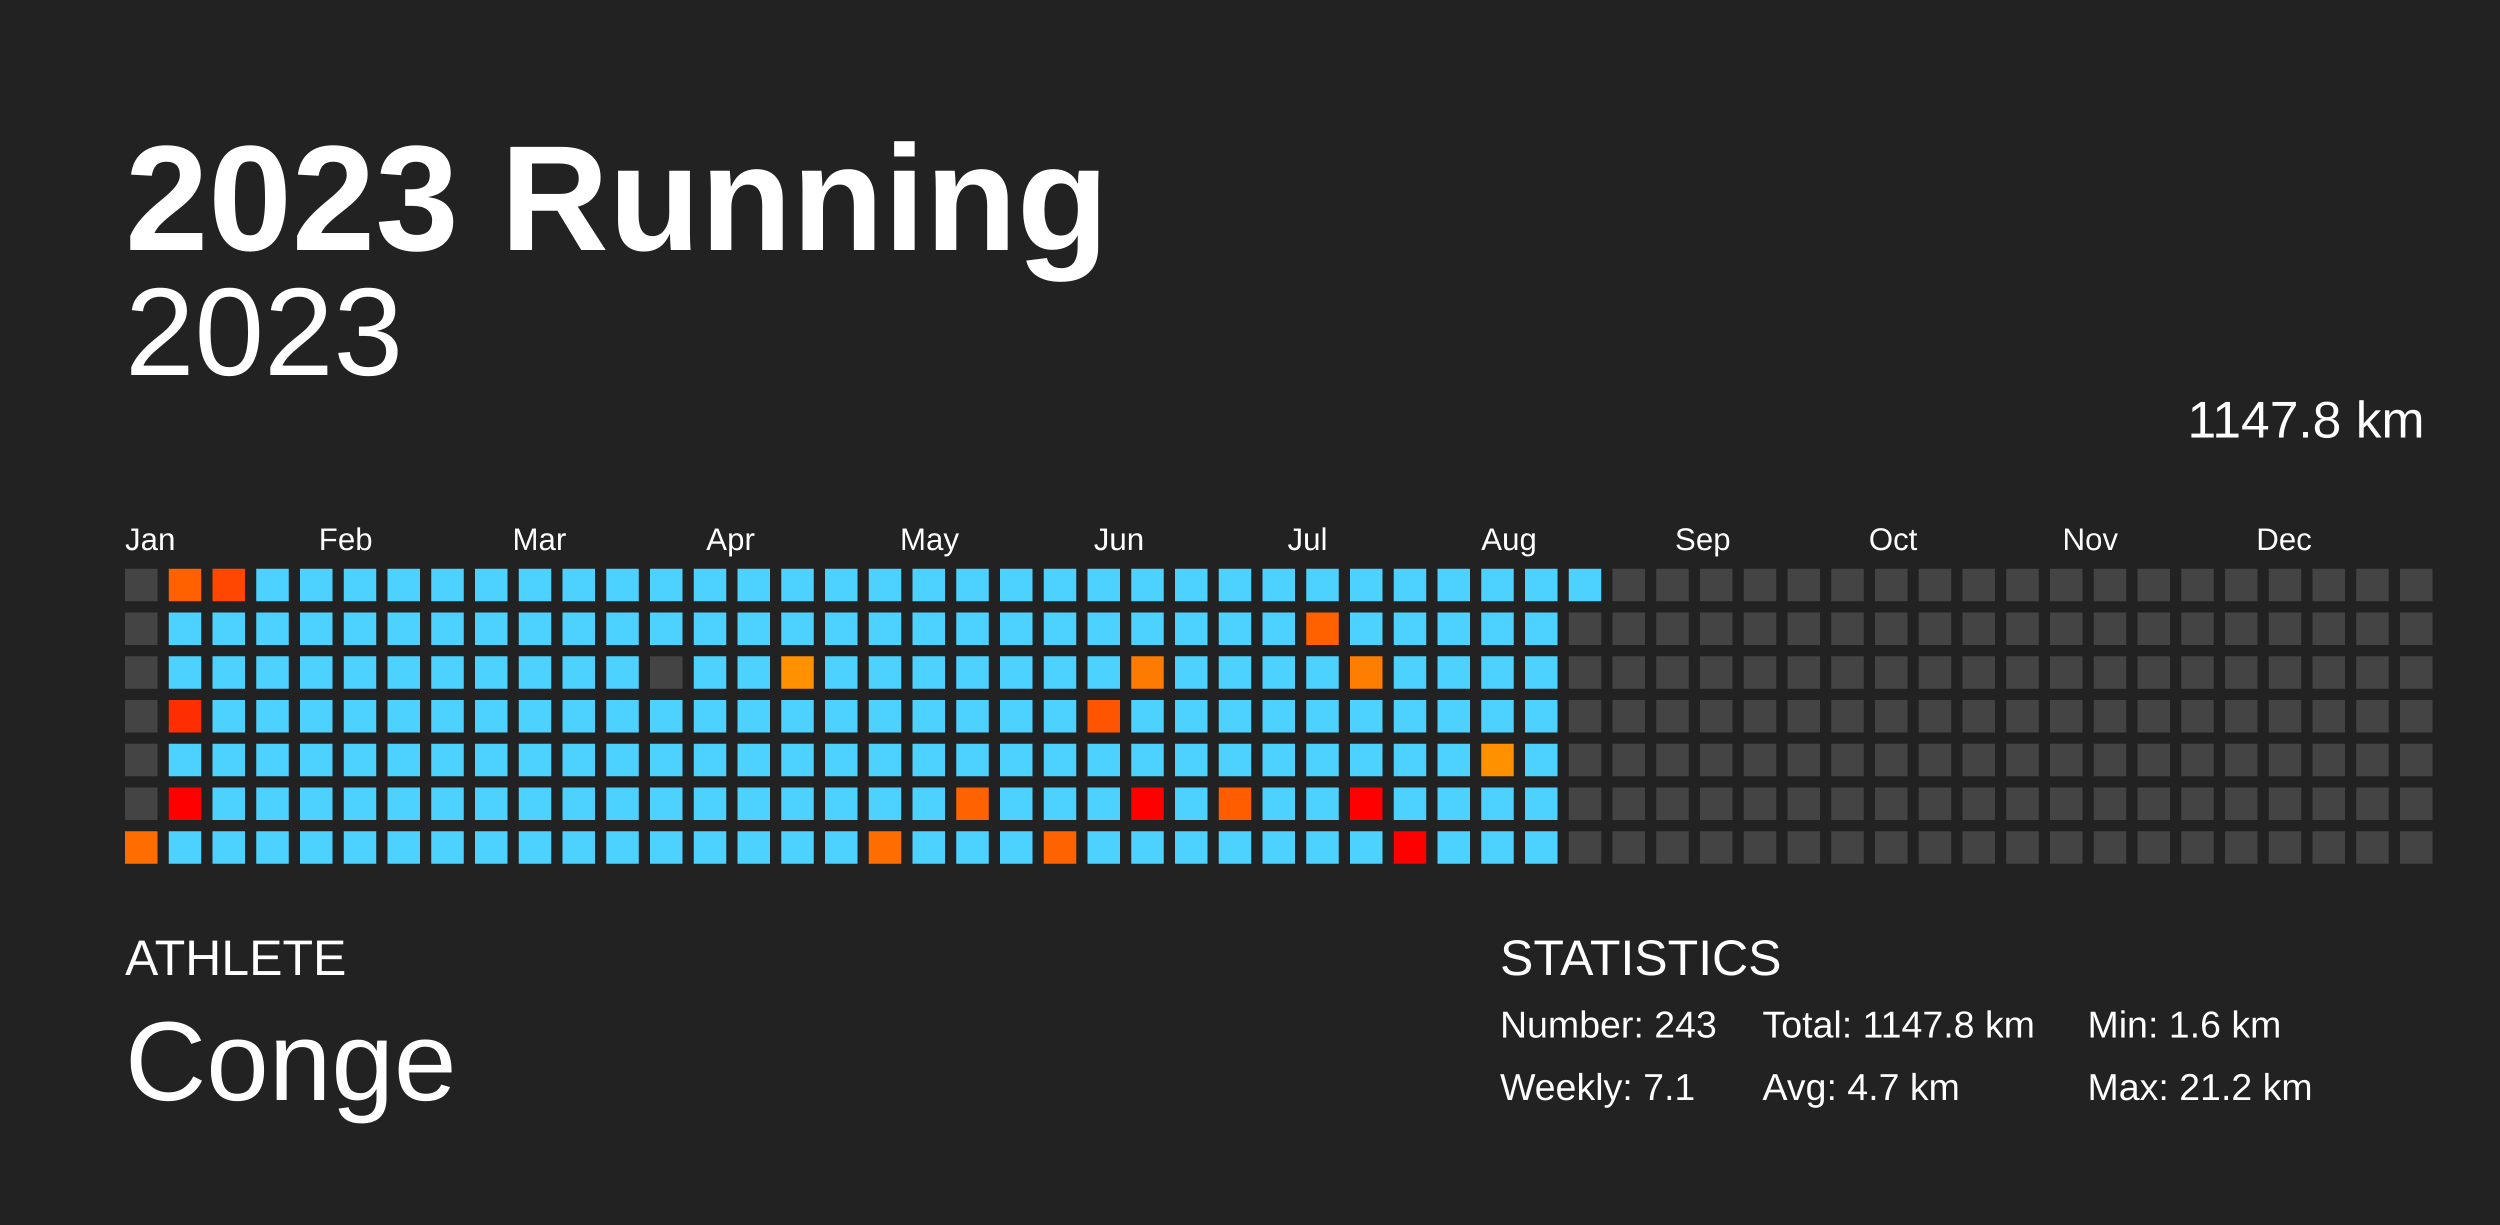
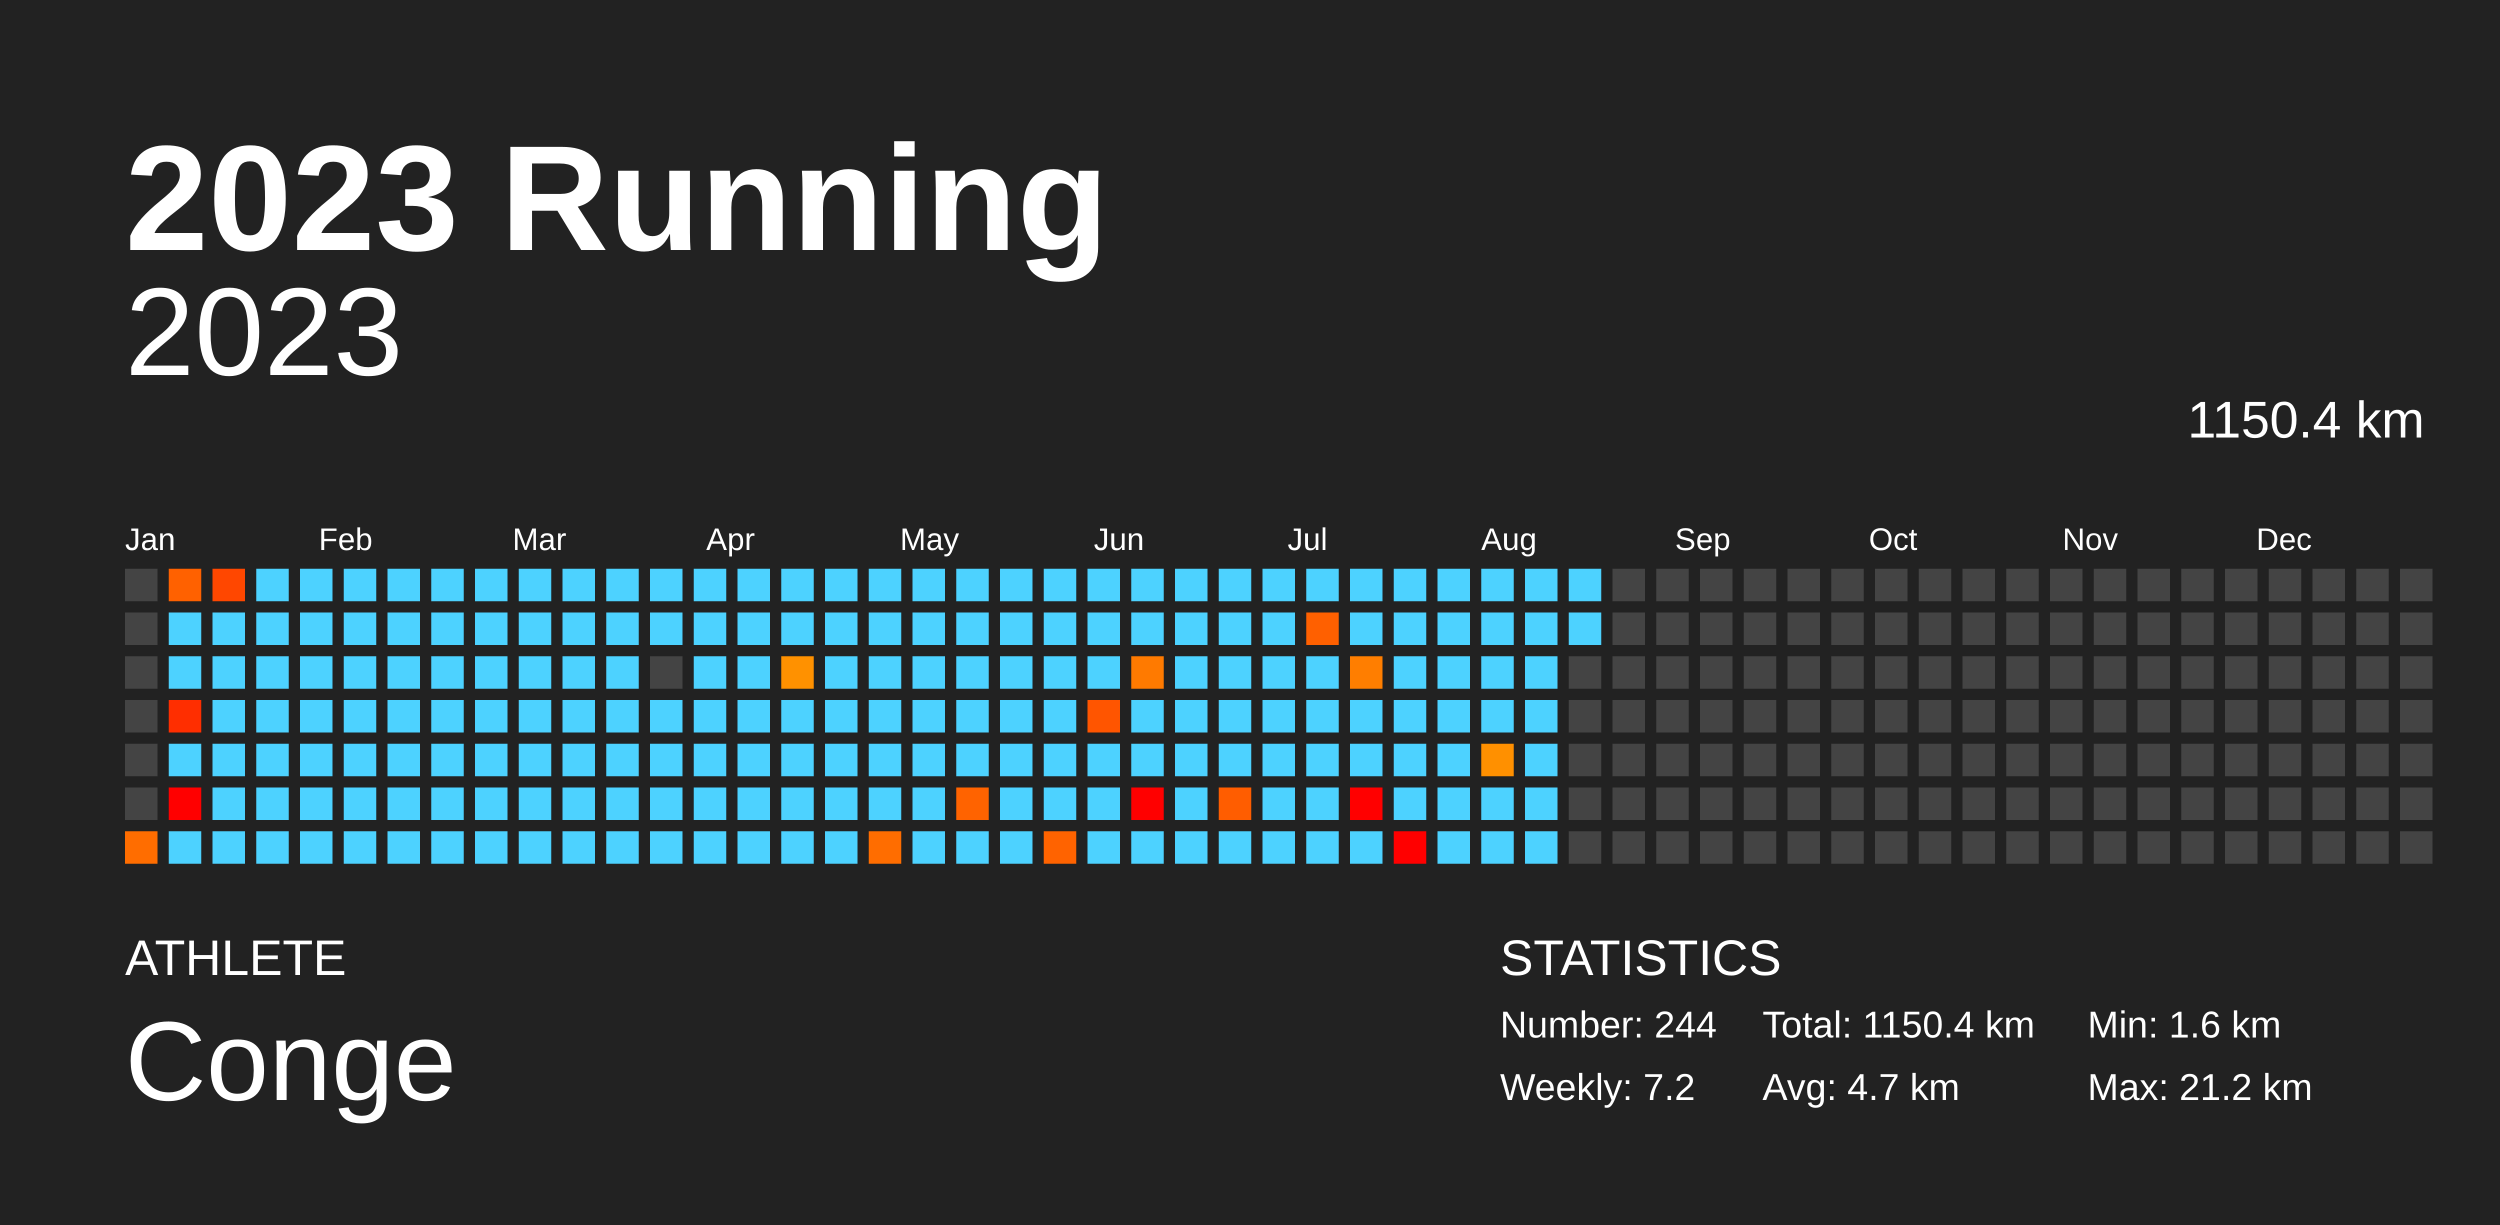
<svg xmlns="http://www.w3.org/2000/svg" baseProfile="full" height="98mm" version="1.1" viewBox="0,0,200,98" width="200mm">
  <defs />
  <rect fill="#222222" height="98" width="200" x="0" y="0" />
  <text fill="#FFFFFF" style="font-size:12px; font-family:Arial; font-weight:bold;" x="10" y="20">2023 Running</text>
  <text fill="#FFFFFF" style="font-size:4px; font-family:Arial" x="10" y="78">ATHLETE</text>
  <text fill="#FFFFFF" style="font-size:9px; font-family:Arial" x="10" y="88">Conge</text>
  <text fill="#FFFFFF" style="font-size:4px; font-family:Arial" x="120" y="78">STATISTICS</text>
-   <text fill="#FFFFFF" style="font-size:3px; font-family:Arial" x="120" y="83">Number: 243</text>
-   <text fill="#FFFFFF" style="font-size:3px; font-family:Arial" x="120" y="88">Weekly: 7.1</text>
-   <text fill="#FFFFFF" style="font-size:3px; font-family:Arial" x="141" y="83">Total: 1147.8 km</text>
+   <text fill="#FFFFFF" style="font-size:3px; font-family:Arial" x="120" y="83">Number: 244</text>
+   <text fill="#FFFFFF" style="font-size:3px; font-family:Arial" x="120" y="88">Weekly: 7.2</text>
+   <text fill="#FFFFFF" style="font-size:3px; font-family:Arial" x="141" y="83">Total: 1150.4 km</text>
  <text fill="#FFFFFF" style="font-size:3px; font-family:Arial" x="141" y="88">Avg: 4.7 km</text>
  <text fill="#FFFFFF" style="font-size:3px; font-family:Arial" x="167" y="83">Min: 1.6 km</text>
  <text fill="#FFFFFF" style="font-size:3px; font-family:Arial" x="167" y="88">Max: 21.2 km</text>
  <text alignment-baseline="hanging" fill="#FFFFFF" style="font-size:10.0px; font-family:Arial;" x="10" y="30">2023</text>
-   <text alignment-baseline="hanging" fill="#FFFFFF" style="font-size:4.125px; font-family:Arial;" x="175" y="35">1147.8 km</text>
+   <text alignment-baseline="hanging" fill="#FFFFFF" style="font-size:4.125px; font-family:Arial;" x="175" y="35">1150.4 km</text>
  <text fill="#FFFFFF" style="font-size:2.5px; font-family:Arial" x="10.0" y="44">Jan</text>
  <text fill="#FFFFFF" style="font-size:2.5px; font-family:Arial" x="25.5" y="44">Feb</text>
  <text fill="#FFFFFF" style="font-size:2.5px; font-family:Arial" x="41.0" y="44">Mar</text>
  <text fill="#FFFFFF" style="font-size:2.5px; font-family:Arial" x="56.5" y="44">Apr</text>
  <text fill="#FFFFFF" style="font-size:2.5px; font-family:Arial" x="72.0" y="44">May</text>
  <text fill="#FFFFFF" style="font-size:2.5px; font-family:Arial" x="87.5" y="44">Jun</text>
  <text fill="#FFFFFF" style="font-size:2.5px; font-family:Arial" x="103.0" y="44">Jul</text>
  <text fill="#FFFFFF" style="font-size:2.5px; font-family:Arial" x="118.5" y="44">Aug</text>
  <text fill="#FFFFFF" style="font-size:2.5px; font-family:Arial" x="134.0" y="44">Sep</text>
  <text fill="#FFFFFF" style="font-size:2.5px; font-family:Arial" x="149.5" y="44">Oct</text>
  <text fill="#FFFFFF" style="font-size:2.5px; font-family:Arial" x="165.0" y="44">Nov</text>
  <text fill="#FFFFFF" style="font-size:2.5px; font-family:Arial" x="180.5" y="44">Dec</text>
  <rect fill="#444444" height="2.6" width="2.6" x="10.0" y="45.5" />
  <rect fill="#444444" height="2.6" width="2.6" x="10.0" y="49.0" />
  <rect fill="#444444" height="2.6" width="2.6" x="10.0" y="52.5" />
  <rect fill="#444444" height="2.6" width="2.6" x="10.0" y="56.0" />
  <rect fill="#444444" height="2.6" width="2.6" x="10.0" y="59.5" />
  <rect fill="#444444" height="2.6" width="2.6" x="10.0" y="63.0" />
  <rect fill="#ff6d00" height="2.6" width="2.6" x="10.0" y="66.5" />
  <rect fill="#ff6100" height="2.6" width="2.6" x="13.5" y="45.5" />
  <rect fill="#4dd2ff" height="2.6" width="2.6" x="13.5" y="49.0" />
  <rect fill="#4dd2ff" height="2.6" width="2.6" x="13.5" y="52.5" />
  <rect fill="#ff2e00" height="2.6" width="2.6" x="13.5" y="56.0" />
  <rect fill="#4dd2ff" height="2.6" width="2.6" x="13.5" y="59.5" />
  <rect fill="red" height="2.6" width="2.6" x="13.5" y="63.0" />
  <rect fill="#4dd2ff" height="2.6" width="2.6" x="13.5" y="66.5" />
  <rect fill="#ff4700" height="2.6" width="2.6" x="17.0" y="45.5" />
  <rect fill="#4dd2ff" height="2.6" width="2.6" x="17.0" y="49.0" />
  <rect fill="#4dd2ff" height="2.6" width="2.6" x="17.0" y="52.5" />
  <rect fill="#4dd2ff" height="2.6" width="2.6" x="17.0" y="56.0" />
  <rect fill="#4dd2ff" height="2.6" width="2.6" x="17.0" y="59.5" />
  <rect fill="#4dd2ff" height="2.6" width="2.6" x="17.0" y="63.0" />
  <rect fill="#4dd2ff" height="2.6" width="2.6" x="17.0" y="66.5" />
  <rect fill="#4dd2ff" height="2.6" width="2.6" x="20.5" y="45.5" />
  <rect fill="#4dd2ff" height="2.6" width="2.6" x="20.5" y="49.0" />
  <rect fill="#4dd2ff" height="2.6" width="2.6" x="20.5" y="52.5" />
  <rect fill="#4dd2ff" height="2.6" width="2.6" x="20.5" y="56.0" />
  <rect fill="#4dd2ff" height="2.6" width="2.6" x="20.5" y="59.5" />
  <rect fill="#4dd2ff" height="2.6" width="2.6" x="20.5" y="63.0" />
  <rect fill="#4dd2ff" height="2.6" width="2.6" x="20.5" y="66.5" />
  <rect fill="#4dd2ff" height="2.6" width="2.6" x="24.0" y="45.5" />
  <rect fill="#4dd2ff" height="2.6" width="2.6" x="24.0" y="49.0" />
  <rect fill="#4dd2ff" height="2.6" width="2.6" x="24.0" y="52.5" />
  <rect fill="#4dd2ff" height="2.6" width="2.6" x="24.0" y="56.0" />
  <rect fill="#4dd2ff" height="2.6" width="2.6" x="24.0" y="59.5" />
  <rect fill="#4dd2ff" height="2.6" width="2.6" x="24.0" y="63.0" />
  <rect fill="#4dd2ff" height="2.6" width="2.6" x="24.0" y="66.5" />
  <rect fill="#4dd2ff" height="2.6" width="2.6" x="27.5" y="45.5" />
  <rect fill="#4dd2ff" height="2.6" width="2.6" x="27.5" y="49.0" />
  <rect fill="#4dd2ff" height="2.6" width="2.6" x="27.5" y="52.5" />
  <rect fill="#4dd2ff" height="2.6" width="2.6" x="27.5" y="56.0" />
  <rect fill="#4dd2ff" height="2.6" width="2.6" x="27.5" y="59.5" />
  <rect fill="#4dd2ff" height="2.6" width="2.6" x="27.5" y="63.0" />
  <rect fill="#4dd2ff" height="2.6" width="2.6" x="27.5" y="66.5" />
  <rect fill="#4dd2ff" height="2.6" width="2.6" x="31.0" y="45.5" />
  <rect fill="#4dd2ff" height="2.6" width="2.6" x="31.0" y="49.0" />
  <rect fill="#4dd2ff" height="2.6" width="2.6" x="31.0" y="52.5" />
  <rect fill="#4dd2ff" height="2.6" width="2.6" x="31.0" y="56.0" />
  <rect fill="#4dd2ff" height="2.6" width="2.6" x="31.0" y="59.5" />
  <rect fill="#4dd2ff" height="2.6" width="2.6" x="31.0" y="63.0" />
  <rect fill="#4dd2ff" height="2.6" width="2.6" x="31.0" y="66.5" />
  <rect fill="#4dd2ff" height="2.6" width="2.6" x="34.5" y="45.5" />
  <rect fill="#4dd2ff" height="2.6" width="2.6" x="34.5" y="49.0" />
  <rect fill="#4dd2ff" height="2.6" width="2.6" x="34.5" y="52.5" />
  <rect fill="#4dd2ff" height="2.6" width="2.6" x="34.5" y="56.0" />
  <rect fill="#4dd2ff" height="2.6" width="2.6" x="34.5" y="59.5" />
  <rect fill="#4dd2ff" height="2.6" width="2.6" x="34.5" y="63.0" />
  <rect fill="#4dd2ff" height="2.6" width="2.6" x="34.5" y="66.5" />
  <rect fill="#4dd2ff" height="2.6" width="2.6" x="38.0" y="45.5" />
  <rect fill="#4dd2ff" height="2.6" width="2.6" x="38.0" y="49.0" />
  <rect fill="#4dd2ff" height="2.6" width="2.6" x="38.0" y="52.5" />
  <rect fill="#4dd2ff" height="2.6" width="2.6" x="38.0" y="56.0" />
  <rect fill="#4dd2ff" height="2.6" width="2.6" x="38.0" y="59.5" />
  <rect fill="#4dd2ff" height="2.6" width="2.6" x="38.0" y="63.0" />
  <rect fill="#4dd2ff" height="2.6" width="2.6" x="38.0" y="66.5" />
  <rect fill="#4dd2ff" height="2.6" width="2.6" x="41.5" y="45.5" />
  <rect fill="#4dd2ff" height="2.6" width="2.6" x="41.5" y="49.0" />
  <rect fill="#4dd2ff" height="2.6" width="2.6" x="41.5" y="52.5" />
  <rect fill="#4dd2ff" height="2.6" width="2.6" x="41.5" y="56.0" />
  <rect fill="#4dd2ff" height="2.6" width="2.6" x="41.5" y="59.5" />
  <rect fill="#4dd2ff" height="2.6" width="2.6" x="41.5" y="63.0" />
  <rect fill="#4dd2ff" height="2.6" width="2.6" x="41.5" y="66.5" />
  <rect fill="#4dd2ff" height="2.6" width="2.6" x="45.0" y="45.5" />
  <rect fill="#4dd2ff" height="2.6" width="2.6" x="45.0" y="49.0" />
  <rect fill="#4dd2ff" height="2.6" width="2.6" x="45.0" y="52.5" />
  <rect fill="#4dd2ff" height="2.6" width="2.6" x="45.0" y="56.0" />
  <rect fill="#4dd2ff" height="2.6" width="2.6" x="45.0" y="59.5" />
  <rect fill="#4dd2ff" height="2.6" width="2.6" x="45.0" y="63.0" />
  <rect fill="#4dd2ff" height="2.6" width="2.6" x="45.0" y="66.5" />
  <rect fill="#4dd2ff" height="2.6" width="2.6" x="48.5" y="45.5" />
  <rect fill="#4dd2ff" height="2.6" width="2.6" x="48.5" y="49.0" />
  <rect fill="#4dd2ff" height="2.6" width="2.6" x="48.5" y="52.5" />
  <rect fill="#4dd2ff" height="2.6" width="2.6" x="48.5" y="56.0" />
  <rect fill="#4dd2ff" height="2.6" width="2.6" x="48.5" y="59.5" />
  <rect fill="#4dd2ff" height="2.6" width="2.6" x="48.5" y="63.0" />
  <rect fill="#4dd2ff" height="2.6" width="2.6" x="48.5" y="66.5" />
  <rect fill="#4dd2ff" height="2.6" width="2.6" x="52.0" y="45.5" />
  <rect fill="#4dd2ff" height="2.6" width="2.6" x="52.0" y="49.0" />
  <rect fill="#444444" height="2.6" width="2.6" x="52.0" y="52.5" />
  <rect fill="#4dd2ff" height="2.6" width="2.6" x="52.0" y="56.0" />
  <rect fill="#4dd2ff" height="2.6" width="2.6" x="52.0" y="59.5" />
  <rect fill="#4dd2ff" height="2.6" width="2.6" x="52.0" y="63.0" />
  <rect fill="#4dd2ff" height="2.6" width="2.6" x="52.0" y="66.5" />
  <rect fill="#4dd2ff" height="2.6" width="2.6" x="55.5" y="45.5" />
  <rect fill="#4dd2ff" height="2.6" width="2.6" x="55.5" y="49.0" />
  <rect fill="#4dd2ff" height="2.6" width="2.6" x="55.5" y="52.5" />
  <rect fill="#4dd2ff" height="2.6" width="2.6" x="55.5" y="56.0" />
  <rect fill="#4dd2ff" height="2.6" width="2.6" x="55.5" y="59.5" />
  <rect fill="#4dd2ff" height="2.6" width="2.6" x="55.5" y="63.0" />
  <rect fill="#4dd2ff" height="2.6" width="2.6" x="55.5" y="66.5" />
  <rect fill="#4dd2ff" height="2.6" width="2.6" x="59.0" y="45.5" />
  <rect fill="#4dd2ff" height="2.6" width="2.6" x="59.0" y="49.0" />
  <rect fill="#4dd2ff" height="2.6" width="2.6" x="59.0" y="52.5" />
  <rect fill="#4dd2ff" height="2.6" width="2.6" x="59.0" y="56.0" />
  <rect fill="#4dd2ff" height="2.6" width="2.6" x="59.0" y="59.5" />
  <rect fill="#4dd2ff" height="2.6" width="2.6" x="59.0" y="63.0" />
  <rect fill="#4dd2ff" height="2.6" width="2.6" x="59.0" y="66.5" />
  <rect fill="#4dd2ff" height="2.6" width="2.6" x="62.5" y="45.5" />
  <rect fill="#4dd2ff" height="2.6" width="2.6" x="62.5" y="49.0" />
  <rect fill="#ff9100" height="2.6" width="2.6" x="62.5" y="52.5" />
  <rect fill="#4dd2ff" height="2.6" width="2.6" x="62.5" y="56.0" />
  <rect fill="#4dd2ff" height="2.6" width="2.6" x="62.5" y="59.5" />
  <rect fill="#4dd2ff" height="2.6" width="2.6" x="62.5" y="63.0" />
  <rect fill="#4dd2ff" height="2.6" width="2.6" x="62.5" y="66.5" />
  <rect fill="#4dd2ff" height="2.6" width="2.6" x="66.0" y="45.5" />
  <rect fill="#4dd2ff" height="2.6" width="2.6" x="66.0" y="49.0" />
  <rect fill="#4dd2ff" height="2.6" width="2.6" x="66.0" y="52.5" />
  <rect fill="#4dd2ff" height="2.6" width="2.6" x="66.0" y="56.0" />
  <rect fill="#4dd2ff" height="2.6" width="2.6" x="66.0" y="59.5" />
  <rect fill="#4dd2ff" height="2.6" width="2.6" x="66.0" y="63.0" />
  <rect fill="#4dd2ff" height="2.6" width="2.6" x="66.0" y="66.5" />
  <rect fill="#4dd2ff" height="2.6" width="2.6" x="69.5" y="45.5" />
  <rect fill="#4dd2ff" height="2.6" width="2.6" x="69.5" y="49.0" />
  <rect fill="#4dd2ff" height="2.6" width="2.6" x="69.5" y="52.5" />
  <rect fill="#4dd2ff" height="2.6" width="2.6" x="69.5" y="56.0" />
  <rect fill="#4dd2ff" height="2.6" width="2.6" x="69.5" y="59.5" />
  <rect fill="#4dd2ff" height="2.6" width="2.6" x="69.5" y="63.0" />
  <rect fill="#ff6d00" height="2.6" width="2.6" x="69.5" y="66.5" />
  <rect fill="#4dd2ff" height="2.6" width="2.6" x="73.0" y="45.5" />
  <rect fill="#4dd2ff" height="2.6" width="2.6" x="73.0" y="49.0" />
  <rect fill="#4dd2ff" height="2.6" width="2.6" x="73.0" y="52.5" />
  <rect fill="#4dd2ff" height="2.6" width="2.6" x="73.0" y="56.0" />
  <rect fill="#4dd2ff" height="2.6" width="2.6" x="73.0" y="59.5" />
  <rect fill="#4dd2ff" height="2.6" width="2.6" x="73.0" y="63.0" />
  <rect fill="#4dd2ff" height="2.6" width="2.6" x="73.0" y="66.5" />
  <rect fill="#4dd2ff" height="2.6" width="2.6" x="76.5" y="45.5" />
  <rect fill="#4dd2ff" height="2.6" width="2.6" x="76.5" y="49.0" />
  <rect fill="#4dd2ff" height="2.6" width="2.6" x="76.5" y="52.5" />
  <rect fill="#4dd2ff" height="2.6" width="2.6" x="76.5" y="56.0" />
  <rect fill="#4dd2ff" height="2.6" width="2.6" x="76.5" y="59.5" />
  <rect fill="#ff6300" height="2.6" width="2.6" x="76.5" y="63.0" />
  <rect fill="#4dd2ff" height="2.6" width="2.6" x="76.5" y="66.5" />
  <rect fill="#4dd2ff" height="2.6" width="2.6" x="80.0" y="45.5" />
  <rect fill="#4dd2ff" height="2.6" width="2.6" x="80.0" y="49.0" />
  <rect fill="#4dd2ff" height="2.6" width="2.6" x="80.0" y="52.5" />
  <rect fill="#4dd2ff" height="2.6" width="2.6" x="80.0" y="56.0" />
  <rect fill="#4dd2ff" height="2.6" width="2.6" x="80.0" y="59.5" />
  <rect fill="#4dd2ff" height="2.6" width="2.6" x="80.0" y="63.0" />
  <rect fill="#4dd2ff" height="2.6" width="2.6" x="80.0" y="66.5" />
  <rect fill="#4dd2ff" height="2.6" width="2.6" x="83.5" y="45.5" />
  <rect fill="#4dd2ff" height="2.6" width="2.6" x="83.5" y="49.0" />
  <rect fill="#4dd2ff" height="2.6" width="2.6" x="83.5" y="52.5" />
  <rect fill="#4dd2ff" height="2.6" width="2.6" x="83.5" y="56.0" />
  <rect fill="#4dd2ff" height="2.6" width="2.6" x="83.5" y="59.5" />
  <rect fill="#4dd2ff" height="2.6" width="2.6" x="83.5" y="63.0" />
  <rect fill="#ff6300" height="2.6" width="2.6" x="83.5" y="66.5" />
  <rect fill="#4dd2ff" height="2.6" width="2.6" x="87.0" y="45.5" />
  <rect fill="#4dd2ff" height="2.6" width="2.6" x="87.0" y="49.0" />
  <rect fill="#4dd2ff" height="2.6" width="2.6" x="87.0" y="52.5" />
  <rect fill="#ff5500" height="2.6" width="2.6" x="87.0" y="56.0" />
  <rect fill="#4dd2ff" height="2.6" width="2.6" x="87.0" y="59.5" />
  <rect fill="#4dd2ff" height="2.6" width="2.6" x="87.0" y="63.0" />
  <rect fill="#4dd2ff" height="2.6" width="2.6" x="87.0" y="66.5" />
  <rect fill="#4dd2ff" height="2.6" width="2.6" x="90.5" y="45.5" />
  <rect fill="#4dd2ff" height="2.6" width="2.6" x="90.5" y="49.0" />
  <rect fill="#ff7a00" height="2.6" width="2.6" x="90.5" y="52.5" />
  <rect fill="#4dd2ff" height="2.6" width="2.6" x="90.5" y="56.0" />
  <rect fill="#4dd2ff" height="2.6" width="2.6" x="90.5" y="59.5" />
  <rect fill="red" height="2.6" width="2.6" x="90.5" y="63.0" />
  <rect fill="#4dd2ff" height="2.6" width="2.6" x="90.5" y="66.5" />
  <rect fill="#4dd2ff" height="2.6" width="2.6" x="94.0" y="45.5" />
  <rect fill="#4dd2ff" height="2.6" width="2.6" x="94.0" y="49.0" />
  <rect fill="#4dd2ff" height="2.6" width="2.6" x="94.0" y="52.5" />
  <rect fill="#4dd2ff" height="2.6" width="2.6" x="94.0" y="56.0" />
  <rect fill="#4dd2ff" height="2.6" width="2.6" x="94.0" y="59.5" />
  <rect fill="#4dd2ff" height="2.6" width="2.6" x="94.0" y="63.0" />
  <rect fill="#4dd2ff" height="2.6" width="2.6" x="94.0" y="66.5" />
  <rect fill="#4dd2ff" height="2.6" width="2.6" x="97.5" y="45.5" />
  <rect fill="#4dd2ff" height="2.6" width="2.6" x="97.5" y="49.0" />
  <rect fill="#4dd2ff" height="2.6" width="2.6" x="97.5" y="52.5" />
  <rect fill="#4dd2ff" height="2.6" width="2.6" x="97.5" y="56.0" />
  <rect fill="#4dd2ff" height="2.6" width="2.6" x="97.5" y="59.5" />
  <rect fill="#ff5d00" height="2.6" width="2.6" x="97.5" y="63.0" />
  <rect fill="#4dd2ff" height="2.6" width="2.6" x="97.5" y="66.5" />
  <rect fill="#4dd2ff" height="2.6" width="2.6" x="101.0" y="45.5" />
  <rect fill="#4dd2ff" height="2.6" width="2.6" x="101.0" y="49.0" />
  <rect fill="#4dd2ff" height="2.6" width="2.6" x="101.0" y="52.5" />
  <rect fill="#4dd2ff" height="2.6" width="2.6" x="101.0" y="56.0" />
  <rect fill="#4dd2ff" height="2.6" width="2.6" x="101.0" y="59.5" />
  <rect fill="#4dd2ff" height="2.6" width="2.6" x="101.0" y="63.0" />
  <rect fill="#4dd2ff" height="2.6" width="2.6" x="101.0" y="66.5" />
  <rect fill="#4dd2ff" height="2.6" width="2.6" x="104.5" y="45.5" />
  <rect fill="#ff6000" height="2.6" width="2.6" x="104.5" y="49.0" />
  <rect fill="#4dd2ff" height="2.6" width="2.6" x="104.5" y="52.5" />
  <rect fill="#4dd2ff" height="2.6" width="2.6" x="104.5" y="56.0" />
  <rect fill="#4dd2ff" height="2.6" width="2.6" x="104.5" y="59.5" />
  <rect fill="#4dd2ff" height="2.6" width="2.6" x="104.5" y="63.0" />
  <rect fill="#4dd2ff" height="2.6" width="2.6" x="104.5" y="66.5" />
  <rect fill="#4dd2ff" height="2.6" width="2.6" x="108.0" y="45.5" />
  <rect fill="#4dd2ff" height="2.6" width="2.6" x="108.0" y="49.0" />
  <rect fill="#ff7e00" height="2.6" width="2.6" x="108.0" y="52.5" />
  <rect fill="#4dd2ff" height="2.6" width="2.6" x="108.0" y="56.0" />
  <rect fill="#4dd2ff" height="2.6" width="2.6" x="108.0" y="59.5" />
  <rect fill="red" height="2.6" width="2.6" x="108.0" y="63.0" />
  <rect fill="#4dd2ff" height="2.6" width="2.6" x="108.0" y="66.5" />
  <rect fill="#4dd2ff" height="2.6" width="2.6" x="111.5" y="45.5" />
  <rect fill="#4dd2ff" height="2.6" width="2.6" x="111.5" y="49.0" />
  <rect fill="#4dd2ff" height="2.6" width="2.6" x="111.5" y="52.5" />
  <rect fill="#4dd2ff" height="2.6" width="2.6" x="111.5" y="56.0" />
  <rect fill="#4dd2ff" height="2.6" width="2.6" x="111.5" y="59.5" />
  <rect fill="#4dd2ff" height="2.6" width="2.6" x="111.5" y="63.0" />
  <rect fill="red" height="2.6" width="2.6" x="111.5" y="66.5" />
  <rect fill="#4dd2ff" height="2.6" width="2.6" x="115.0" y="45.5" />
  <rect fill="#4dd2ff" height="2.6" width="2.6" x="115.0" y="49.0" />
  <rect fill="#4dd2ff" height="2.6" width="2.6" x="115.0" y="52.5" />
  <rect fill="#4dd2ff" height="2.6" width="2.6" x="115.0" y="56.0" />
  <rect fill="#4dd2ff" height="2.6" width="2.6" x="115.0" y="59.5" />
  <rect fill="#4dd2ff" height="2.6" width="2.6" x="115.0" y="63.0" />
  <rect fill="#4dd2ff" height="2.6" width="2.6" x="115.0" y="66.5" />
  <rect fill="#4dd2ff" height="2.6" width="2.6" x="118.5" y="45.5" />
  <rect fill="#4dd2ff" height="2.6" width="2.6" x="118.5" y="49.0" />
  <rect fill="#4dd2ff" height="2.6" width="2.6" x="118.5" y="52.5" />
  <rect fill="#4dd2ff" height="2.6" width="2.6" x="118.5" y="56.0" />
  <rect fill="#ff9000" height="2.6" width="2.6" x="118.5" y="59.5" />
  <rect fill="#4dd2ff" height="2.6" width="2.6" x="118.5" y="63.0" />
  <rect fill="#4dd2ff" height="2.6" width="2.6" x="118.5" y="66.5" />
  <rect fill="#4dd2ff" height="2.6" width="2.6" x="122.0" y="45.5" />
  <rect fill="#4dd2ff" height="2.6" width="2.6" x="122.0" y="49.0" />
  <rect fill="#4dd2ff" height="2.6" width="2.6" x="122.0" y="52.5" />
  <rect fill="#4dd2ff" height="2.6" width="2.6" x="122.0" y="56.0" />
  <rect fill="#4dd2ff" height="2.6" width="2.6" x="122.0" y="59.5" />
  <rect fill="#4dd2ff" height="2.6" width="2.6" x="122.0" y="63.0" />
  <rect fill="#4dd2ff" height="2.6" width="2.6" x="122.0" y="66.5" />
  <rect fill="#4dd2ff" height="2.6" width="2.6" x="125.5" y="45.5" />
-   <rect fill="#444444" height="2.6" width="2.6" x="125.5" y="49.0" />
+   <rect fill="#4dd2ff" height="2.6" width="2.6" x="125.5" y="49.0" />
  <rect fill="#444444" height="2.6" width="2.6" x="125.5" y="52.5" />
  <rect fill="#444444" height="2.6" width="2.6" x="125.5" y="56.0" />
  <rect fill="#444444" height="2.6" width="2.6" x="125.5" y="59.5" />
  <rect fill="#444444" height="2.6" width="2.6" x="125.5" y="63.0" />
  <rect fill="#444444" height="2.6" width="2.6" x="125.5" y="66.5" />
  <rect fill="#444444" height="2.6" width="2.6" x="129.0" y="45.5" />
  <rect fill="#444444" height="2.6" width="2.6" x="129.0" y="49.0" />
  <rect fill="#444444" height="2.6" width="2.6" x="129.0" y="52.5" />
  <rect fill="#444444" height="2.6" width="2.6" x="129.0" y="56.0" />
  <rect fill="#444444" height="2.6" width="2.6" x="129.0" y="59.5" />
  <rect fill="#444444" height="2.6" width="2.6" x="129.0" y="63.0" />
  <rect fill="#444444" height="2.6" width="2.6" x="129.0" y="66.5" />
  <rect fill="#444444" height="2.6" width="2.6" x="132.5" y="45.5" />
  <rect fill="#444444" height="2.6" width="2.6" x="132.5" y="49.0" />
  <rect fill="#444444" height="2.6" width="2.6" x="132.5" y="52.5" />
  <rect fill="#444444" height="2.6" width="2.6" x="132.5" y="56.0" />
  <rect fill="#444444" height="2.6" width="2.6" x="132.5" y="59.5" />
  <rect fill="#444444" height="2.6" width="2.6" x="132.5" y="63.0" />
  <rect fill="#444444" height="2.6" width="2.6" x="132.5" y="66.5" />
  <rect fill="#444444" height="2.6" width="2.6" x="136.0" y="45.5" />
  <rect fill="#444444" height="2.6" width="2.6" x="136.0" y="49.0" />
  <rect fill="#444444" height="2.6" width="2.6" x="136.0" y="52.5" />
  <rect fill="#444444" height="2.6" width="2.6" x="136.0" y="56.0" />
  <rect fill="#444444" height="2.6" width="2.6" x="136.0" y="59.5" />
  <rect fill="#444444" height="2.6" width="2.6" x="136.0" y="63.0" />
  <rect fill="#444444" height="2.6" width="2.6" x="136.0" y="66.5" />
  <rect fill="#444444" height="2.6" width="2.6" x="139.5" y="45.5" />
  <rect fill="#444444" height="2.6" width="2.6" x="139.5" y="49.0" />
  <rect fill="#444444" height="2.6" width="2.6" x="139.5" y="52.5" />
  <rect fill="#444444" height="2.6" width="2.6" x="139.5" y="56.0" />
  <rect fill="#444444" height="2.6" width="2.6" x="139.5" y="59.5" />
  <rect fill="#444444" height="2.6" width="2.6" x="139.5" y="63.0" />
  <rect fill="#444444" height="2.6" width="2.6" x="139.5" y="66.5" />
  <rect fill="#444444" height="2.6" width="2.6" x="143.0" y="45.5" />
  <rect fill="#444444" height="2.6" width="2.6" x="143.0" y="49.0" />
  <rect fill="#444444" height="2.6" width="2.6" x="143.0" y="52.5" />
  <rect fill="#444444" height="2.6" width="2.6" x="143.0" y="56.0" />
  <rect fill="#444444" height="2.6" width="2.6" x="143.0" y="59.5" />
  <rect fill="#444444" height="2.6" width="2.6" x="143.0" y="63.0" />
  <rect fill="#444444" height="2.6" width="2.6" x="143.0" y="66.5" />
  <rect fill="#444444" height="2.6" width="2.6" x="146.5" y="45.5" />
  <rect fill="#444444" height="2.6" width="2.6" x="146.5" y="49.0" />
  <rect fill="#444444" height="2.6" width="2.6" x="146.5" y="52.5" />
  <rect fill="#444444" height="2.6" width="2.6" x="146.5" y="56.0" />
  <rect fill="#444444" height="2.6" width="2.6" x="146.5" y="59.5" />
  <rect fill="#444444" height="2.6" width="2.6" x="146.5" y="63.0" />
  <rect fill="#444444" height="2.6" width="2.6" x="146.5" y="66.5" />
  <rect fill="#444444" height="2.6" width="2.6" x="150.0" y="45.5" />
  <rect fill="#444444" height="2.6" width="2.6" x="150.0" y="49.0" />
  <rect fill="#444444" height="2.6" width="2.6" x="150.0" y="52.5" />
  <rect fill="#444444" height="2.6" width="2.6" x="150.0" y="56.0" />
  <rect fill="#444444" height="2.6" width="2.6" x="150.0" y="59.5" />
  <rect fill="#444444" height="2.6" width="2.6" x="150.0" y="63.0" />
  <rect fill="#444444" height="2.6" width="2.6" x="150.0" y="66.5" />
  <rect fill="#444444" height="2.6" width="2.6" x="153.5" y="45.5" />
  <rect fill="#444444" height="2.6" width="2.6" x="153.5" y="49.0" />
  <rect fill="#444444" height="2.6" width="2.6" x="153.5" y="52.5" />
  <rect fill="#444444" height="2.6" width="2.6" x="153.5" y="56.0" />
  <rect fill="#444444" height="2.6" width="2.6" x="153.5" y="59.5" />
  <rect fill="#444444" height="2.6" width="2.6" x="153.5" y="63.0" />
  <rect fill="#444444" height="2.6" width="2.6" x="153.5" y="66.5" />
  <rect fill="#444444" height="2.6" width="2.6" x="157.0" y="45.5" />
  <rect fill="#444444" height="2.6" width="2.6" x="157.0" y="49.0" />
  <rect fill="#444444" height="2.6" width="2.6" x="157.0" y="52.5" />
  <rect fill="#444444" height="2.6" width="2.6" x="157.0" y="56.0" />
  <rect fill="#444444" height="2.6" width="2.6" x="157.0" y="59.5" />
  <rect fill="#444444" height="2.6" width="2.6" x="157.0" y="63.0" />
  <rect fill="#444444" height="2.6" width="2.6" x="157.0" y="66.5" />
  <rect fill="#444444" height="2.6" width="2.6" x="160.5" y="45.5" />
  <rect fill="#444444" height="2.6" width="2.6" x="160.5" y="49.0" />
  <rect fill="#444444" height="2.6" width="2.6" x="160.5" y="52.5" />
  <rect fill="#444444" height="2.6" width="2.6" x="160.5" y="56.0" />
  <rect fill="#444444" height="2.6" width="2.6" x="160.5" y="59.5" />
  <rect fill="#444444" height="2.6" width="2.6" x="160.5" y="63.0" />
  <rect fill="#444444" height="2.6" width="2.6" x="160.5" y="66.5" />
  <rect fill="#444444" height="2.6" width="2.6" x="164.0" y="45.5" />
  <rect fill="#444444" height="2.6" width="2.6" x="164.0" y="49.0" />
  <rect fill="#444444" height="2.6" width="2.6" x="164.0" y="52.5" />
  <rect fill="#444444" height="2.6" width="2.6" x="164.0" y="56.0" />
  <rect fill="#444444" height="2.6" width="2.6" x="164.0" y="59.5" />
  <rect fill="#444444" height="2.6" width="2.6" x="164.0" y="63.0" />
  <rect fill="#444444" height="2.6" width="2.6" x="164.0" y="66.5" />
  <rect fill="#444444" height="2.6" width="2.6" x="167.5" y="45.5" />
  <rect fill="#444444" height="2.6" width="2.6" x="167.5" y="49.0" />
  <rect fill="#444444" height="2.6" width="2.6" x="167.5" y="52.5" />
  <rect fill="#444444" height="2.6" width="2.6" x="167.5" y="56.0" />
  <rect fill="#444444" height="2.6" width="2.6" x="167.5" y="59.5" />
  <rect fill="#444444" height="2.6" width="2.6" x="167.5" y="63.0" />
  <rect fill="#444444" height="2.6" width="2.6" x="167.5" y="66.5" />
  <rect fill="#444444" height="2.6" width="2.6" x="171.0" y="45.5" />
  <rect fill="#444444" height="2.6" width="2.6" x="171.0" y="49.0" />
  <rect fill="#444444" height="2.6" width="2.6" x="171.0" y="52.5" />
  <rect fill="#444444" height="2.6" width="2.6" x="171.0" y="56.0" />
  <rect fill="#444444" height="2.6" width="2.6" x="171.0" y="59.5" />
  <rect fill="#444444" height="2.6" width="2.6" x="171.0" y="63.0" />
  <rect fill="#444444" height="2.6" width="2.6" x="171.0" y="66.5" />
  <rect fill="#444444" height="2.6" width="2.6" x="174.5" y="45.5" />
  <rect fill="#444444" height="2.6" width="2.6" x="174.5" y="49.0" />
  <rect fill="#444444" height="2.6" width="2.6" x="174.5" y="52.5" />
  <rect fill="#444444" height="2.6" width="2.6" x="174.5" y="56.0" />
  <rect fill="#444444" height="2.6" width="2.6" x="174.5" y="59.5" />
  <rect fill="#444444" height="2.6" width="2.6" x="174.5" y="63.0" />
  <rect fill="#444444" height="2.6" width="2.6" x="174.5" y="66.5" />
  <rect fill="#444444" height="2.6" width="2.6" x="178.0" y="45.5" />
  <rect fill="#444444" height="2.6" width="2.6" x="178.0" y="49.0" />
  <rect fill="#444444" height="2.6" width="2.6" x="178.0" y="52.5" />
  <rect fill="#444444" height="2.6" width="2.6" x="178.0" y="56.0" />
  <rect fill="#444444" height="2.6" width="2.6" x="178.0" y="59.5" />
  <rect fill="#444444" height="2.6" width="2.6" x="178.0" y="63.0" />
  <rect fill="#444444" height="2.6" width="2.6" x="178.0" y="66.5" />
  <rect fill="#444444" height="2.6" width="2.6" x="181.5" y="45.5" />
  <rect fill="#444444" height="2.6" width="2.6" x="181.5" y="49.0" />
  <rect fill="#444444" height="2.6" width="2.6" x="181.5" y="52.5" />
  <rect fill="#444444" height="2.6" width="2.6" x="181.5" y="56.0" />
  <rect fill="#444444" height="2.6" width="2.6" x="181.5" y="59.5" />
  <rect fill="#444444" height="2.6" width="2.6" x="181.5" y="63.0" />
  <rect fill="#444444" height="2.6" width="2.6" x="181.5" y="66.5" />
  <rect fill="#444444" height="2.6" width="2.6" x="185.0" y="45.5" />
  <rect fill="#444444" height="2.6" width="2.6" x="185.0" y="49.0" />
  <rect fill="#444444" height="2.6" width="2.6" x="185.0" y="52.5" />
  <rect fill="#444444" height="2.6" width="2.6" x="185.0" y="56.0" />
  <rect fill="#444444" height="2.6" width="2.6" x="185.0" y="59.5" />
  <rect fill="#444444" height="2.6" width="2.6" x="185.0" y="63.0" />
  <rect fill="#444444" height="2.6" width="2.6" x="185.0" y="66.5" />
  <rect fill="#444444" height="2.6" width="2.6" x="188.5" y="45.5" />
  <rect fill="#444444" height="2.6" width="2.6" x="188.5" y="49.0" />
  <rect fill="#444444" height="2.6" width="2.6" x="188.5" y="52.5" />
  <rect fill="#444444" height="2.6" width="2.6" x="188.5" y="56.0" />
  <rect fill="#444444" height="2.6" width="2.6" x="188.5" y="59.5" />
  <rect fill="#444444" height="2.6" width="2.6" x="188.5" y="63.0" />
  <rect fill="#444444" height="2.6" width="2.6" x="188.5" y="66.5" />
  <rect fill="#444444" height="2.6" width="2.6" x="192.0" y="45.5" />
  <rect fill="#444444" height="2.6" width="2.6" x="192.0" y="49.0" />
  <rect fill="#444444" height="2.6" width="2.6" x="192.0" y="52.5" />
  <rect fill="#444444" height="2.6" width="2.6" x="192.0" y="56.0" />
  <rect fill="#444444" height="2.6" width="2.6" x="192.0" y="59.5" />
  <rect fill="#444444" height="2.6" width="2.6" x="192.0" y="63.0" />
  <rect fill="#444444" height="2.6" width="2.6" x="192.0" y="66.5" />
</svg>
